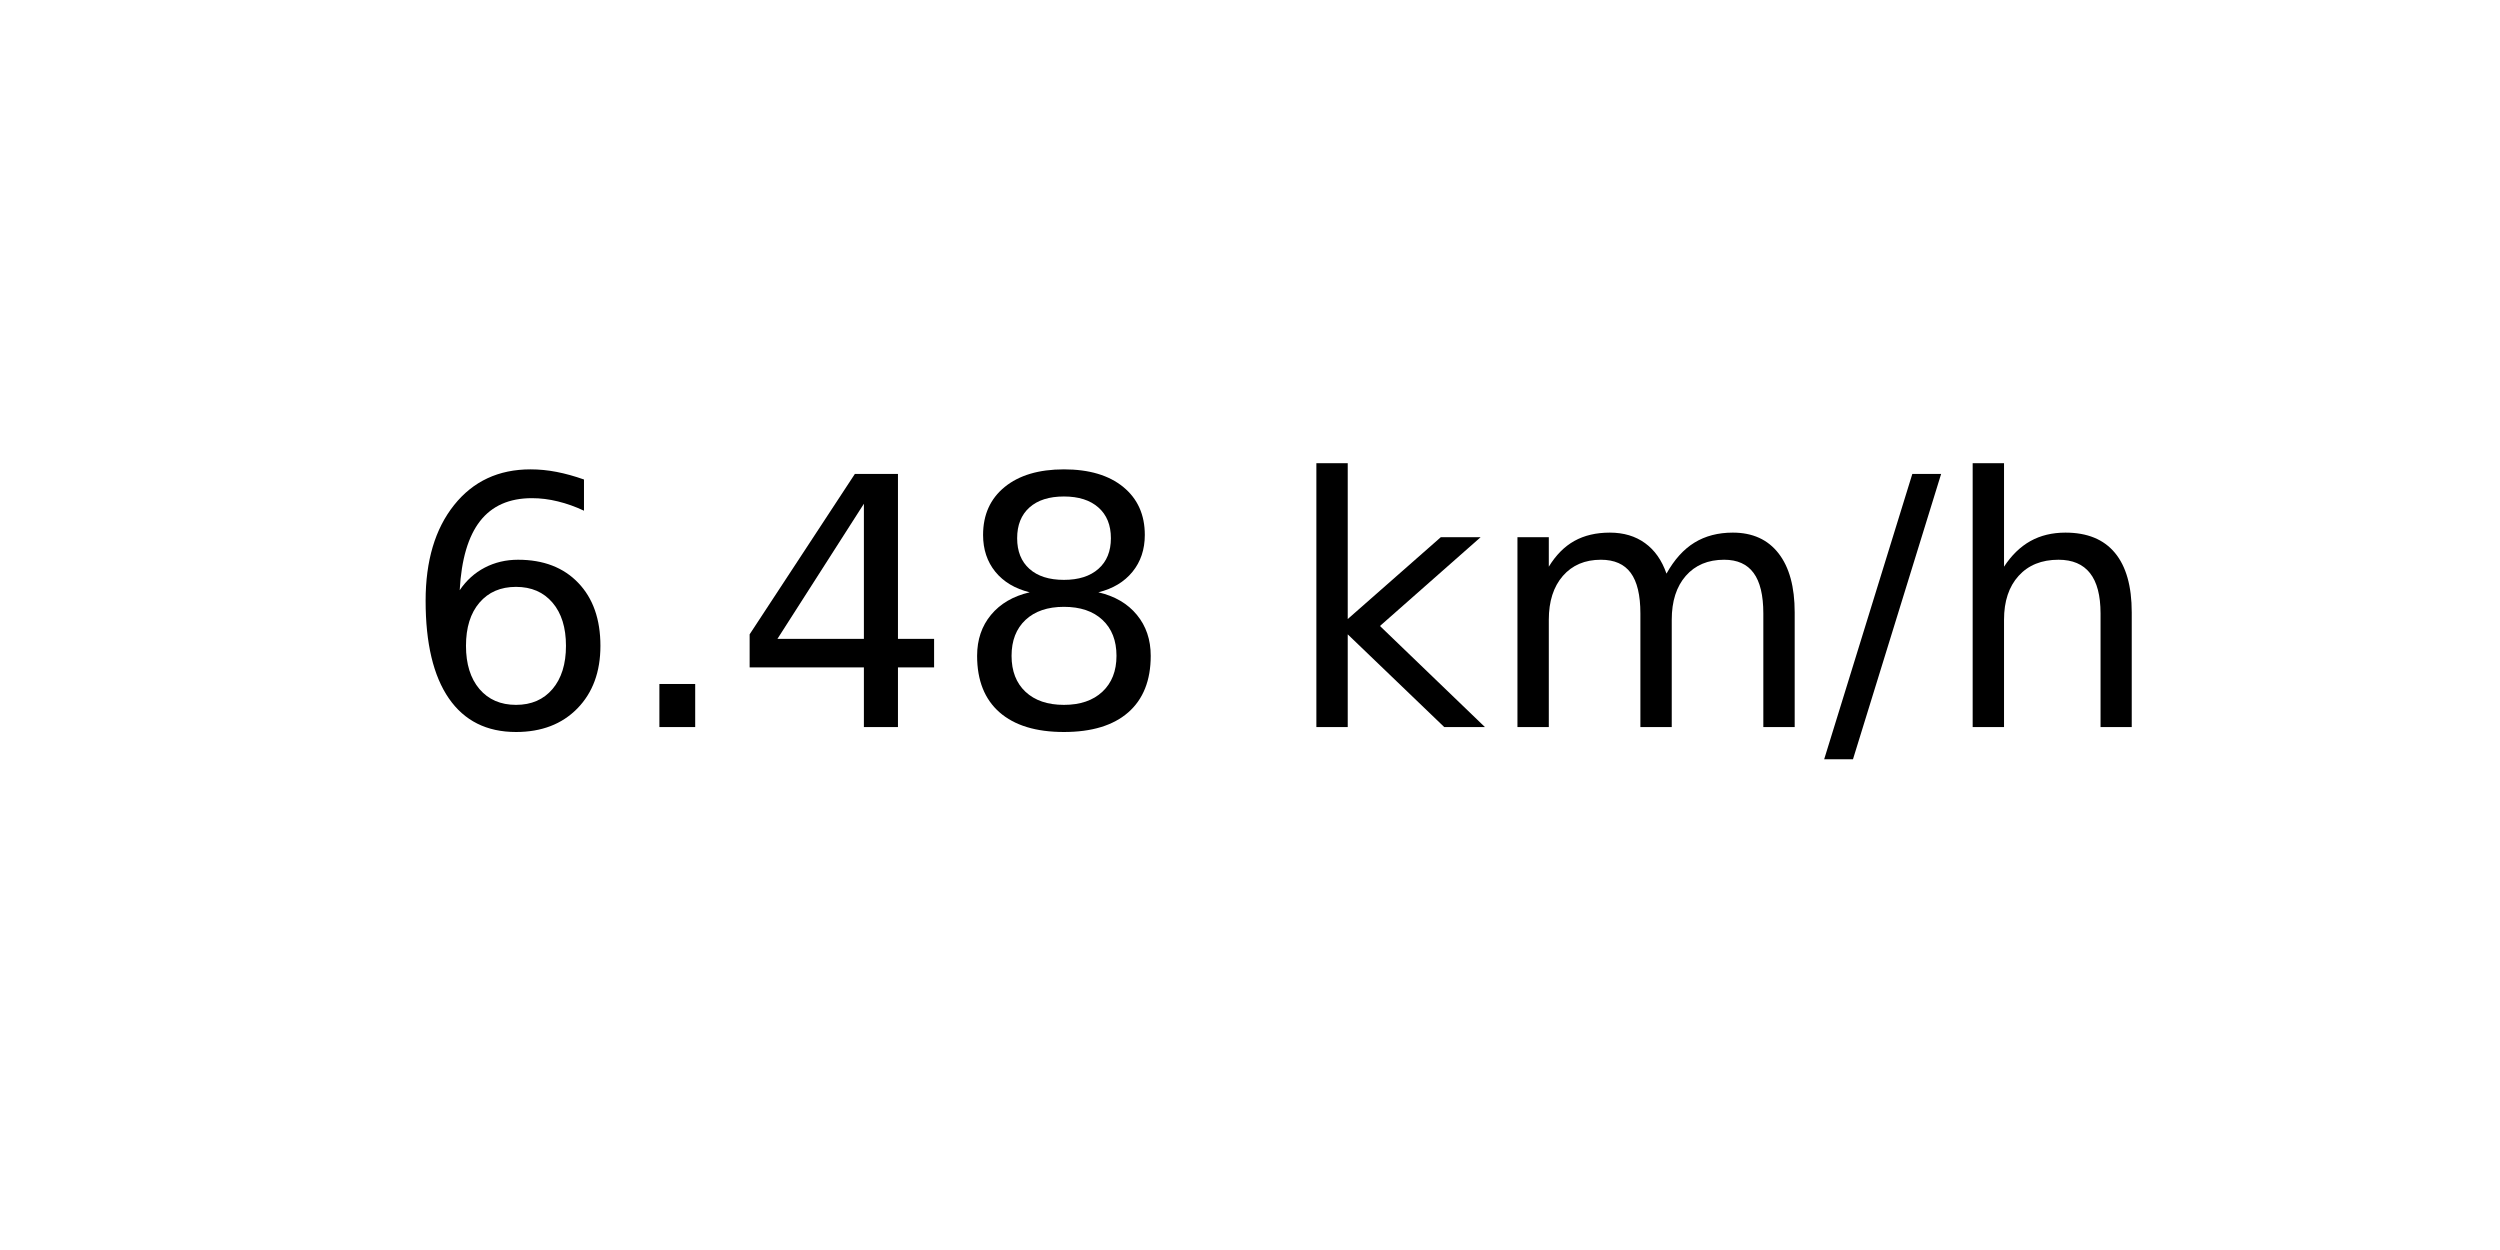
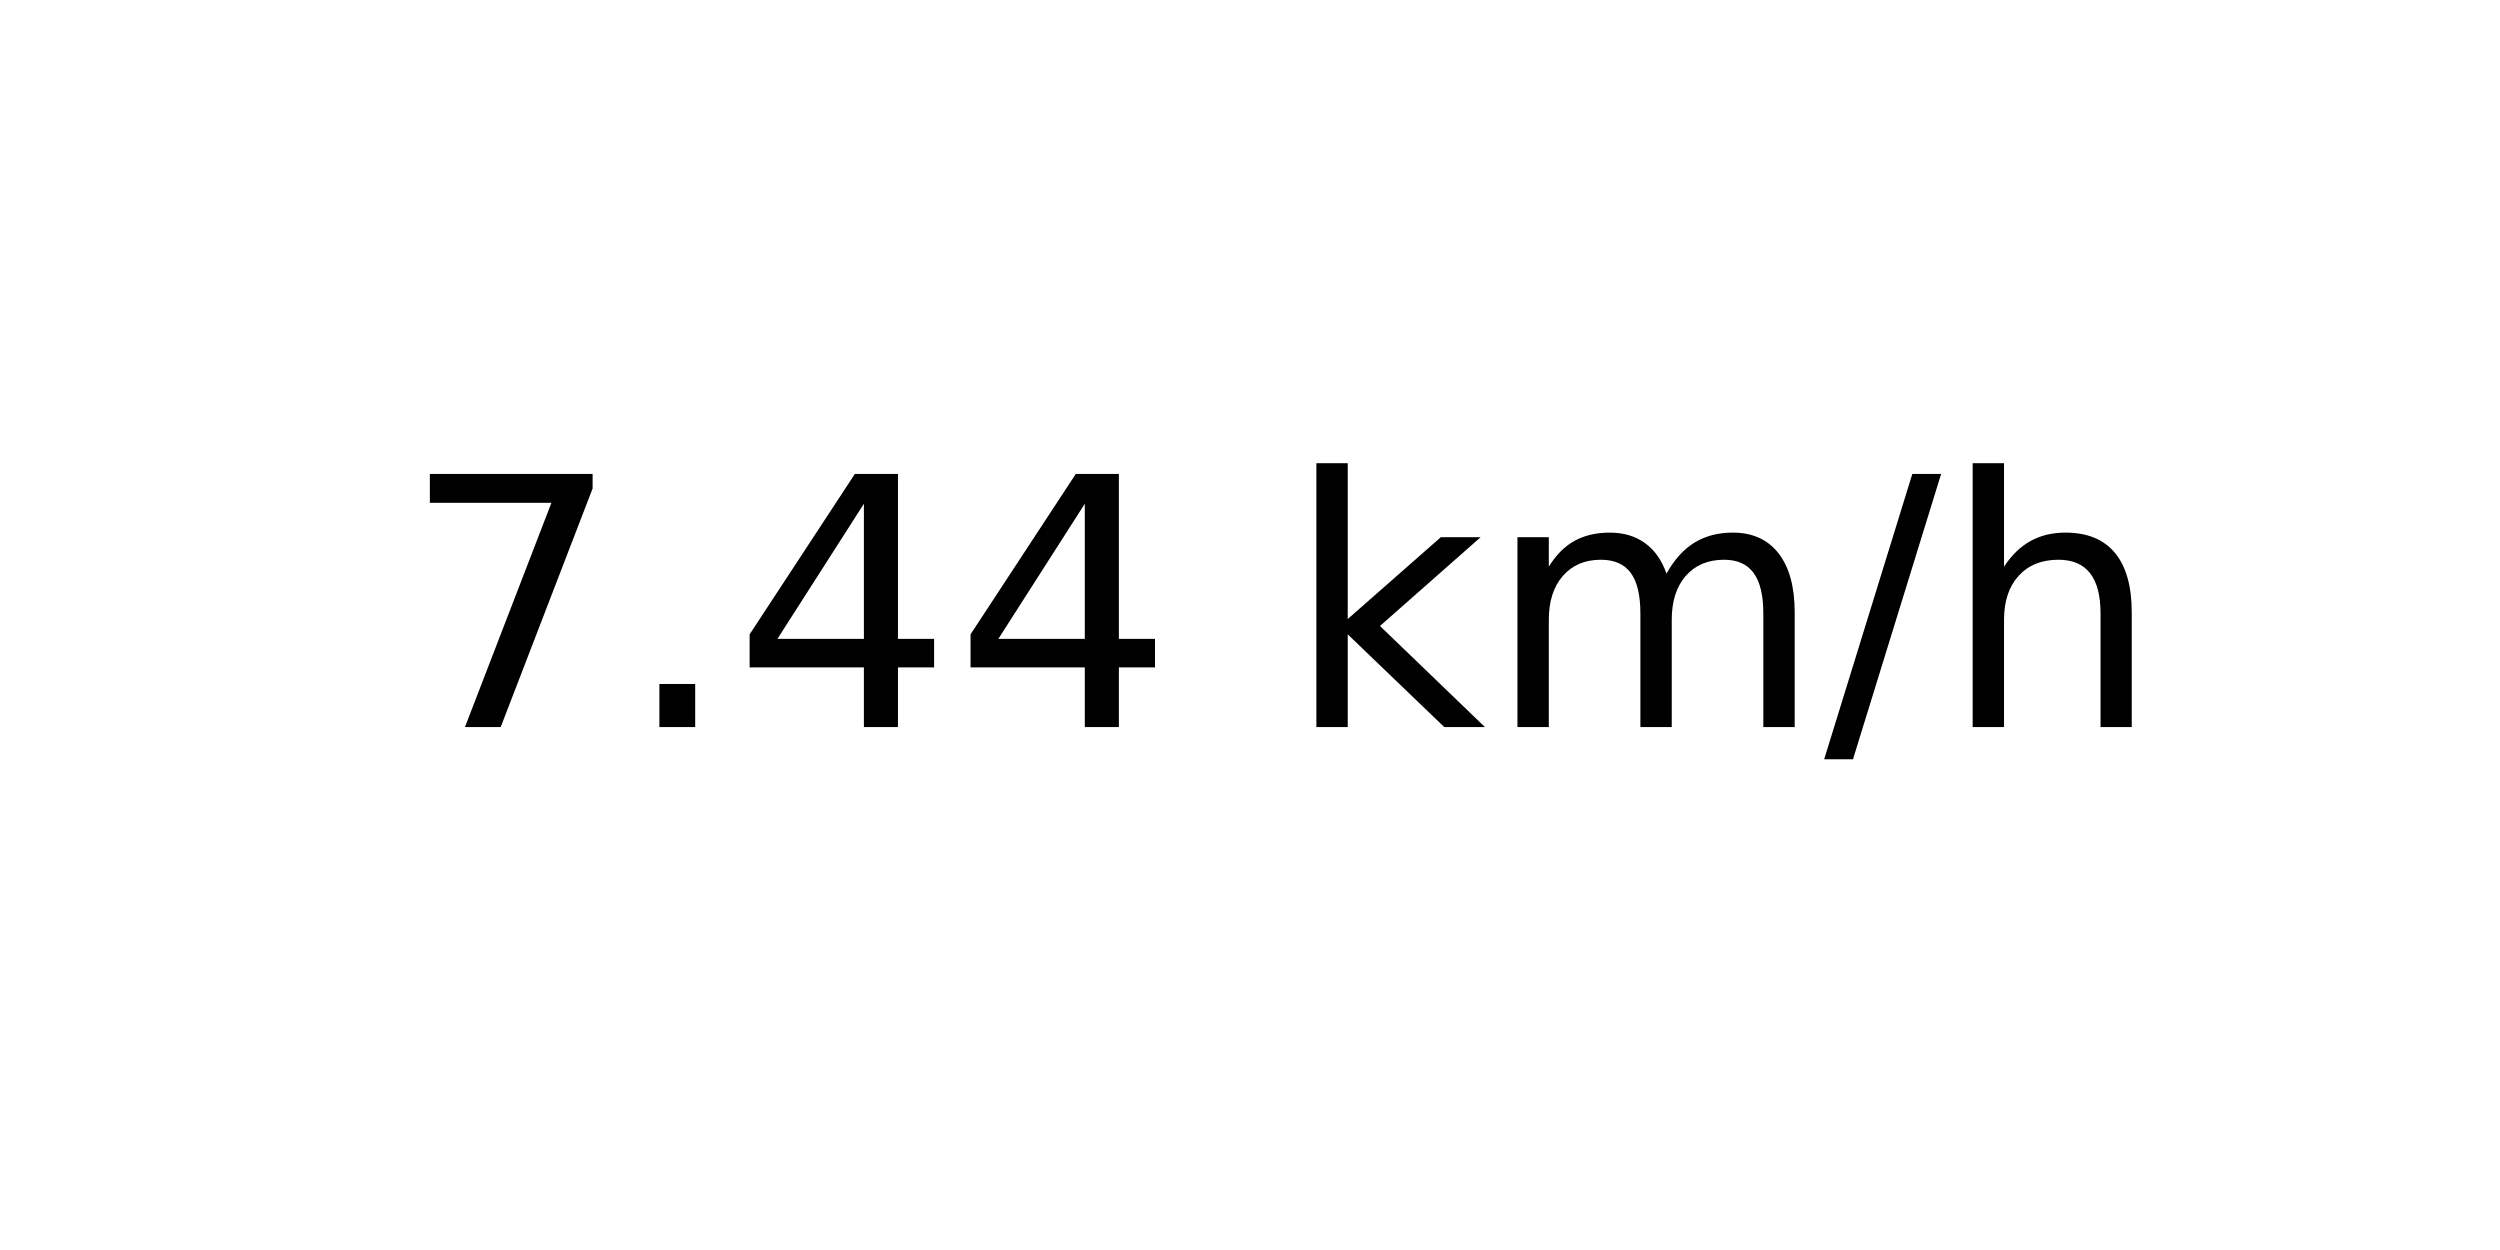
<svg xmlns="http://www.w3.org/2000/svg" xmlns:xlink="http://www.w3.org/1999/xlink" width="72pt" height="36pt" viewBox="0 0 72 36" version="1.1">
  <defs>
    <style type="text/css">*{stroke-linejoin: round; stroke-linecap: butt}</style>
  </defs>
  <g id="figure_1">
    <g id="axes_1">
      <g id="text_1">
        <g transform="translate(11.55937 20.93937) scale(0.1 -0.1)">
          <defs>
-             <path id="DejaVuSans-36" d="M 2113 2584  Q 1688 2584 1439 2293  Q 1191 2003 1191 1497  Q 1191 994 1439 701  Q 1688 409 2113 409  Q 2538 409 2786 701  Q 3034 994 3034 1497  Q 3034 2003 2786 2293  Q 2538 2584 2113 2584  z M 3366 4563  L 3366 3988  Q 3128 4100 2886 4159  Q 2644 4219 2406 4219  Q 1781 4219 1451 3797  Q 1122 3375 1075 2522  Q 1259 2794 1537 2939  Q 1816 3084 2150 3084  Q 2853 3084 3261 2657  Q 3669 2231 3669 1497  Q 3669 778 3244 343  Q 2819 -91 2113 -91  Q 1303 -91 875 529  Q 447 1150 447 2328  Q 447 3434 972 4092  Q 1497 4750 2381 4750  Q 2619 4750 2861 4703  Q 3103 4656 3366 4563  z " transform="scale(0.015625)" />
+             <path id="DejaVuSans-37" d="M 525 4666  L 3525 4666  L 3525 4397  L 1831 0  L 1172 0  L 2766 4134  L 525 4134  L 525 4666  z " transform="scale(0.015625)" />
            <path id="DejaVuSans-2e" d="M 684 794  L 1344 794  L 1344 0  L 684 0  L 684 794  z " transform="scale(0.015625)" />
            <path id="DejaVuSans-34" d="M 2419 4116  L 825 1625  L 2419 1625  L 2419 4116  z M 2253 4666  L 3047 4666  L 3047 1625  L 3713 1625  L 3713 1100  L 3047 1100  L 3047 0  L 2419 0  L 2419 1100  L 313 1100  L 313 1709  L 2253 4666  z " transform="scale(0.015625)" />
-             <path id="DejaVuSans-38" d="M 2034 2216  Q 1584 2216 1326 1975  Q 1069 1734 1069 1313  Q 1069 891 1326 650  Q 1584 409 2034 409  Q 2484 409 2743 651  Q 3003 894 3003 1313  Q 3003 1734 2745 1975  Q 2488 2216 2034 2216  z M 1403 2484  Q 997 2584 770 2862  Q 544 3141 544 3541  Q 544 4100 942 4425  Q 1341 4750 2034 4750  Q 2731 4750 3128 4425  Q 3525 4100 3525 3541  Q 3525 3141 3298 2862  Q 3072 2584 2669 2484  Q 3125 2378 3379 2068  Q 3634 1759 3634 1313  Q 3634 634 3220 271  Q 2806 -91 2034 -91  Q 1263 -91 848 271  Q 434 634 434 1313  Q 434 1759 690 2068  Q 947 2378 1403 2484  z M 1172 3481  Q 1172 3119 1398 2916  Q 1625 2713 2034 2713  Q 2441 2713 2670 2916  Q 2900 3119 2900 3481  Q 2900 3844 2670 4047  Q 2441 4250 2034 4250  Q 1625 4250 1398 4047  Q 1172 3844 1172 3481  z " transform="scale(0.015625)" />
            <path id="DejaVuSans-20" transform="scale(0.015625)" />
            <path id="DejaVuSans-6b" d="M 581 4863  L 1159 4863  L 1159 1991  L 2875 3500  L 3609 3500  L 1753 1863  L 3688 0  L 2938 0  L 1159 1709  L 1159 0  L 581 0  L 581 4863  z " transform="scale(0.015625)" />
            <path id="DejaVuSans-6d" d="M 3328 2828  Q 3544 3216 3844 3400  Q 4144 3584 4550 3584  Q 5097 3584 5394 3201  Q 5691 2819 5691 2113  L 5691 0  L 5113 0  L 5113 2094  Q 5113 2597 4934 2840  Q 4756 3084 4391 3084  Q 3944 3084 3684 2787  Q 3425 2491 3425 1978  L 3425 0  L 2847 0  L 2847 2094  Q 2847 2600 2669 2842  Q 2491 3084 2119 3084  Q 1678 3084 1418 2786  Q 1159 2488 1159 1978  L 1159 0  L 581 0  L 581 3500  L 1159 3500  L 1159 2956  Q 1356 3278 1631 3431  Q 1906 3584 2284 3584  Q 2666 3584 2933 3390  Q 3200 3197 3328 2828  z " transform="scale(0.015625)" />
            <path id="DejaVuSans-2f" d="M 1625 4666  L 2156 4666  L 531 -594  L 0 -594  L 1625 4666  z " transform="scale(0.015625)" />
            <path id="DejaVuSans-68" d="M 3513 2113  L 3513 0  L 2938 0  L 2938 2094  Q 2938 2591 2744 2837  Q 2550 3084 2163 3084  Q 1697 3084 1428 2787  Q 1159 2491 1159 1978  L 1159 0  L 581 0  L 581 4863  L 1159 4863  L 1159 2956  Q 1366 3272 1645 3428  Q 1925 3584 2291 3584  Q 2894 3584 3203 3211  Q 3513 2838 3513 2113  z " transform="scale(0.015625)" />
          </defs>
-           <use xlink:href="#DejaVuSans-36" />
+           <use xlink:href="#DejaVuSans-37" />
          <use xlink:href="#DejaVuSans-2e" x="63.623" />
          <use xlink:href="#DejaVuSans-34" x="95.41" />
-           <use xlink:href="#DejaVuSans-38" x="159.033" />
+           <use xlink:href="#DejaVuSans-34" x="159.033" />
          <use xlink:href="#DejaVuSans-20" x="222.656" />
          <use xlink:href="#DejaVuSans-6b" x="254.443" />
          <use xlink:href="#DejaVuSans-6d" x="312.354" />
          <use xlink:href="#DejaVuSans-2f" x="409.766" />
          <use xlink:href="#DejaVuSans-68" x="443.457" />
        </g>
      </g>
    </g>
  </g>
</svg>
